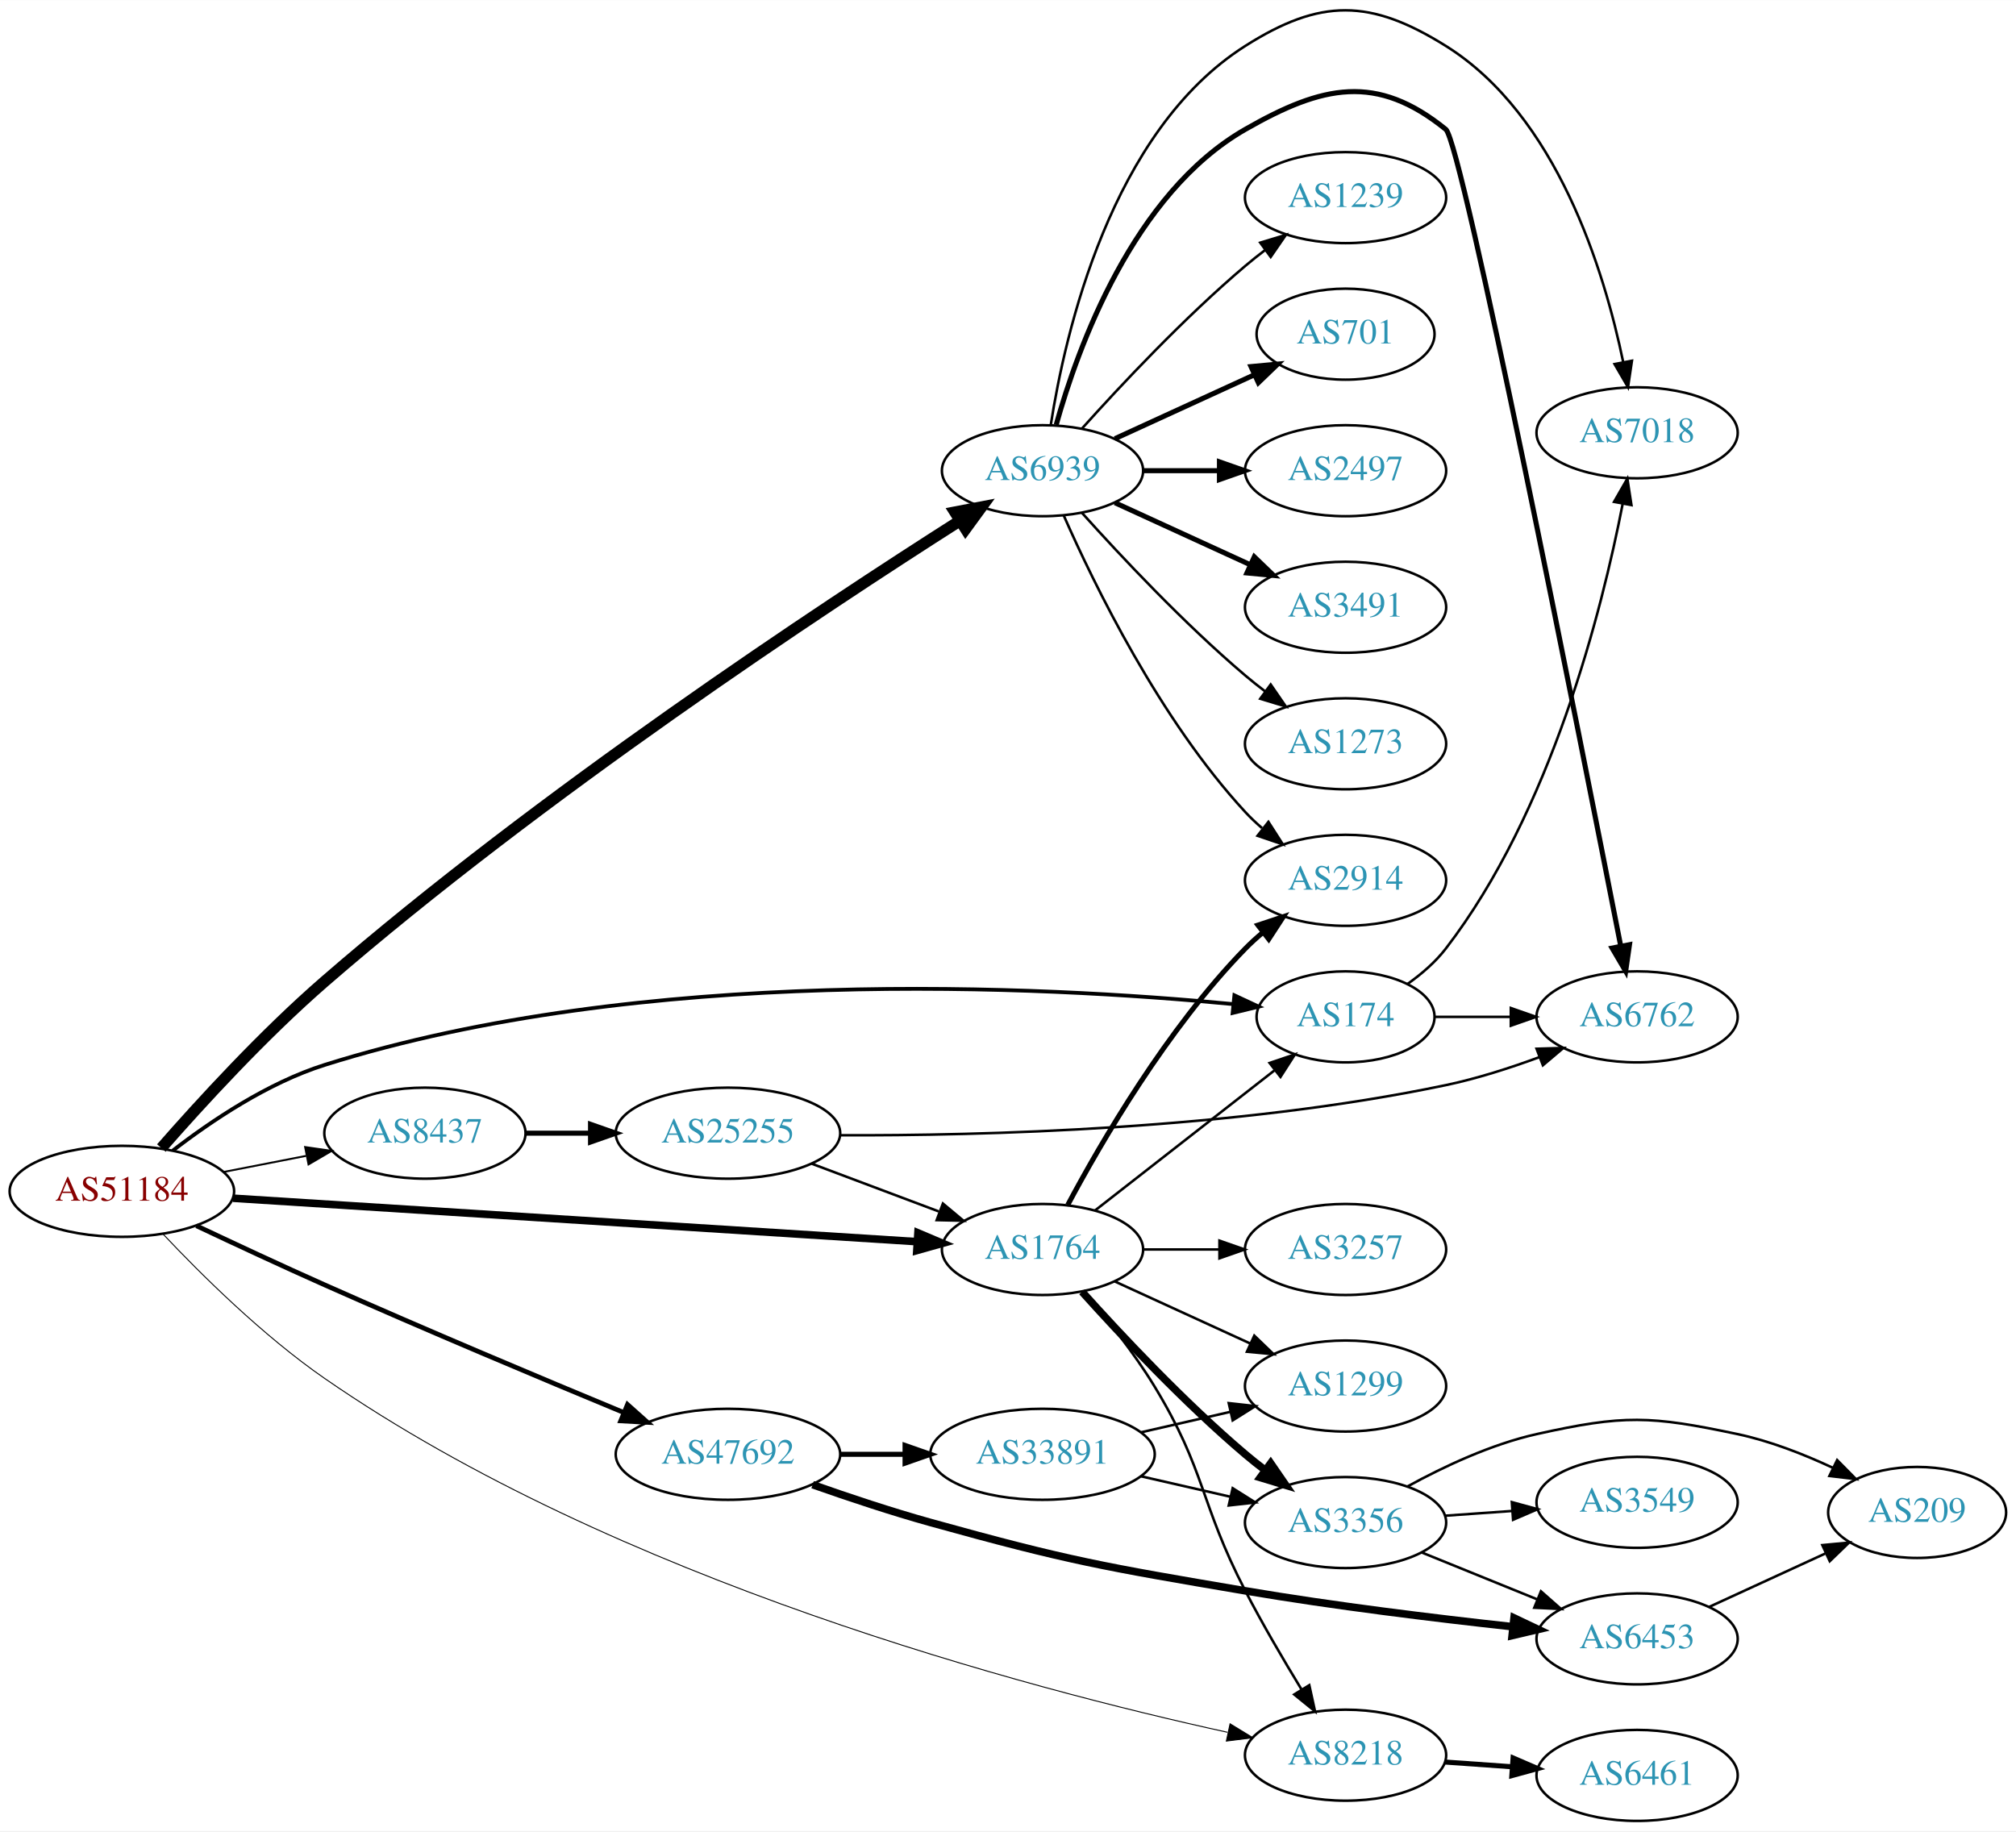
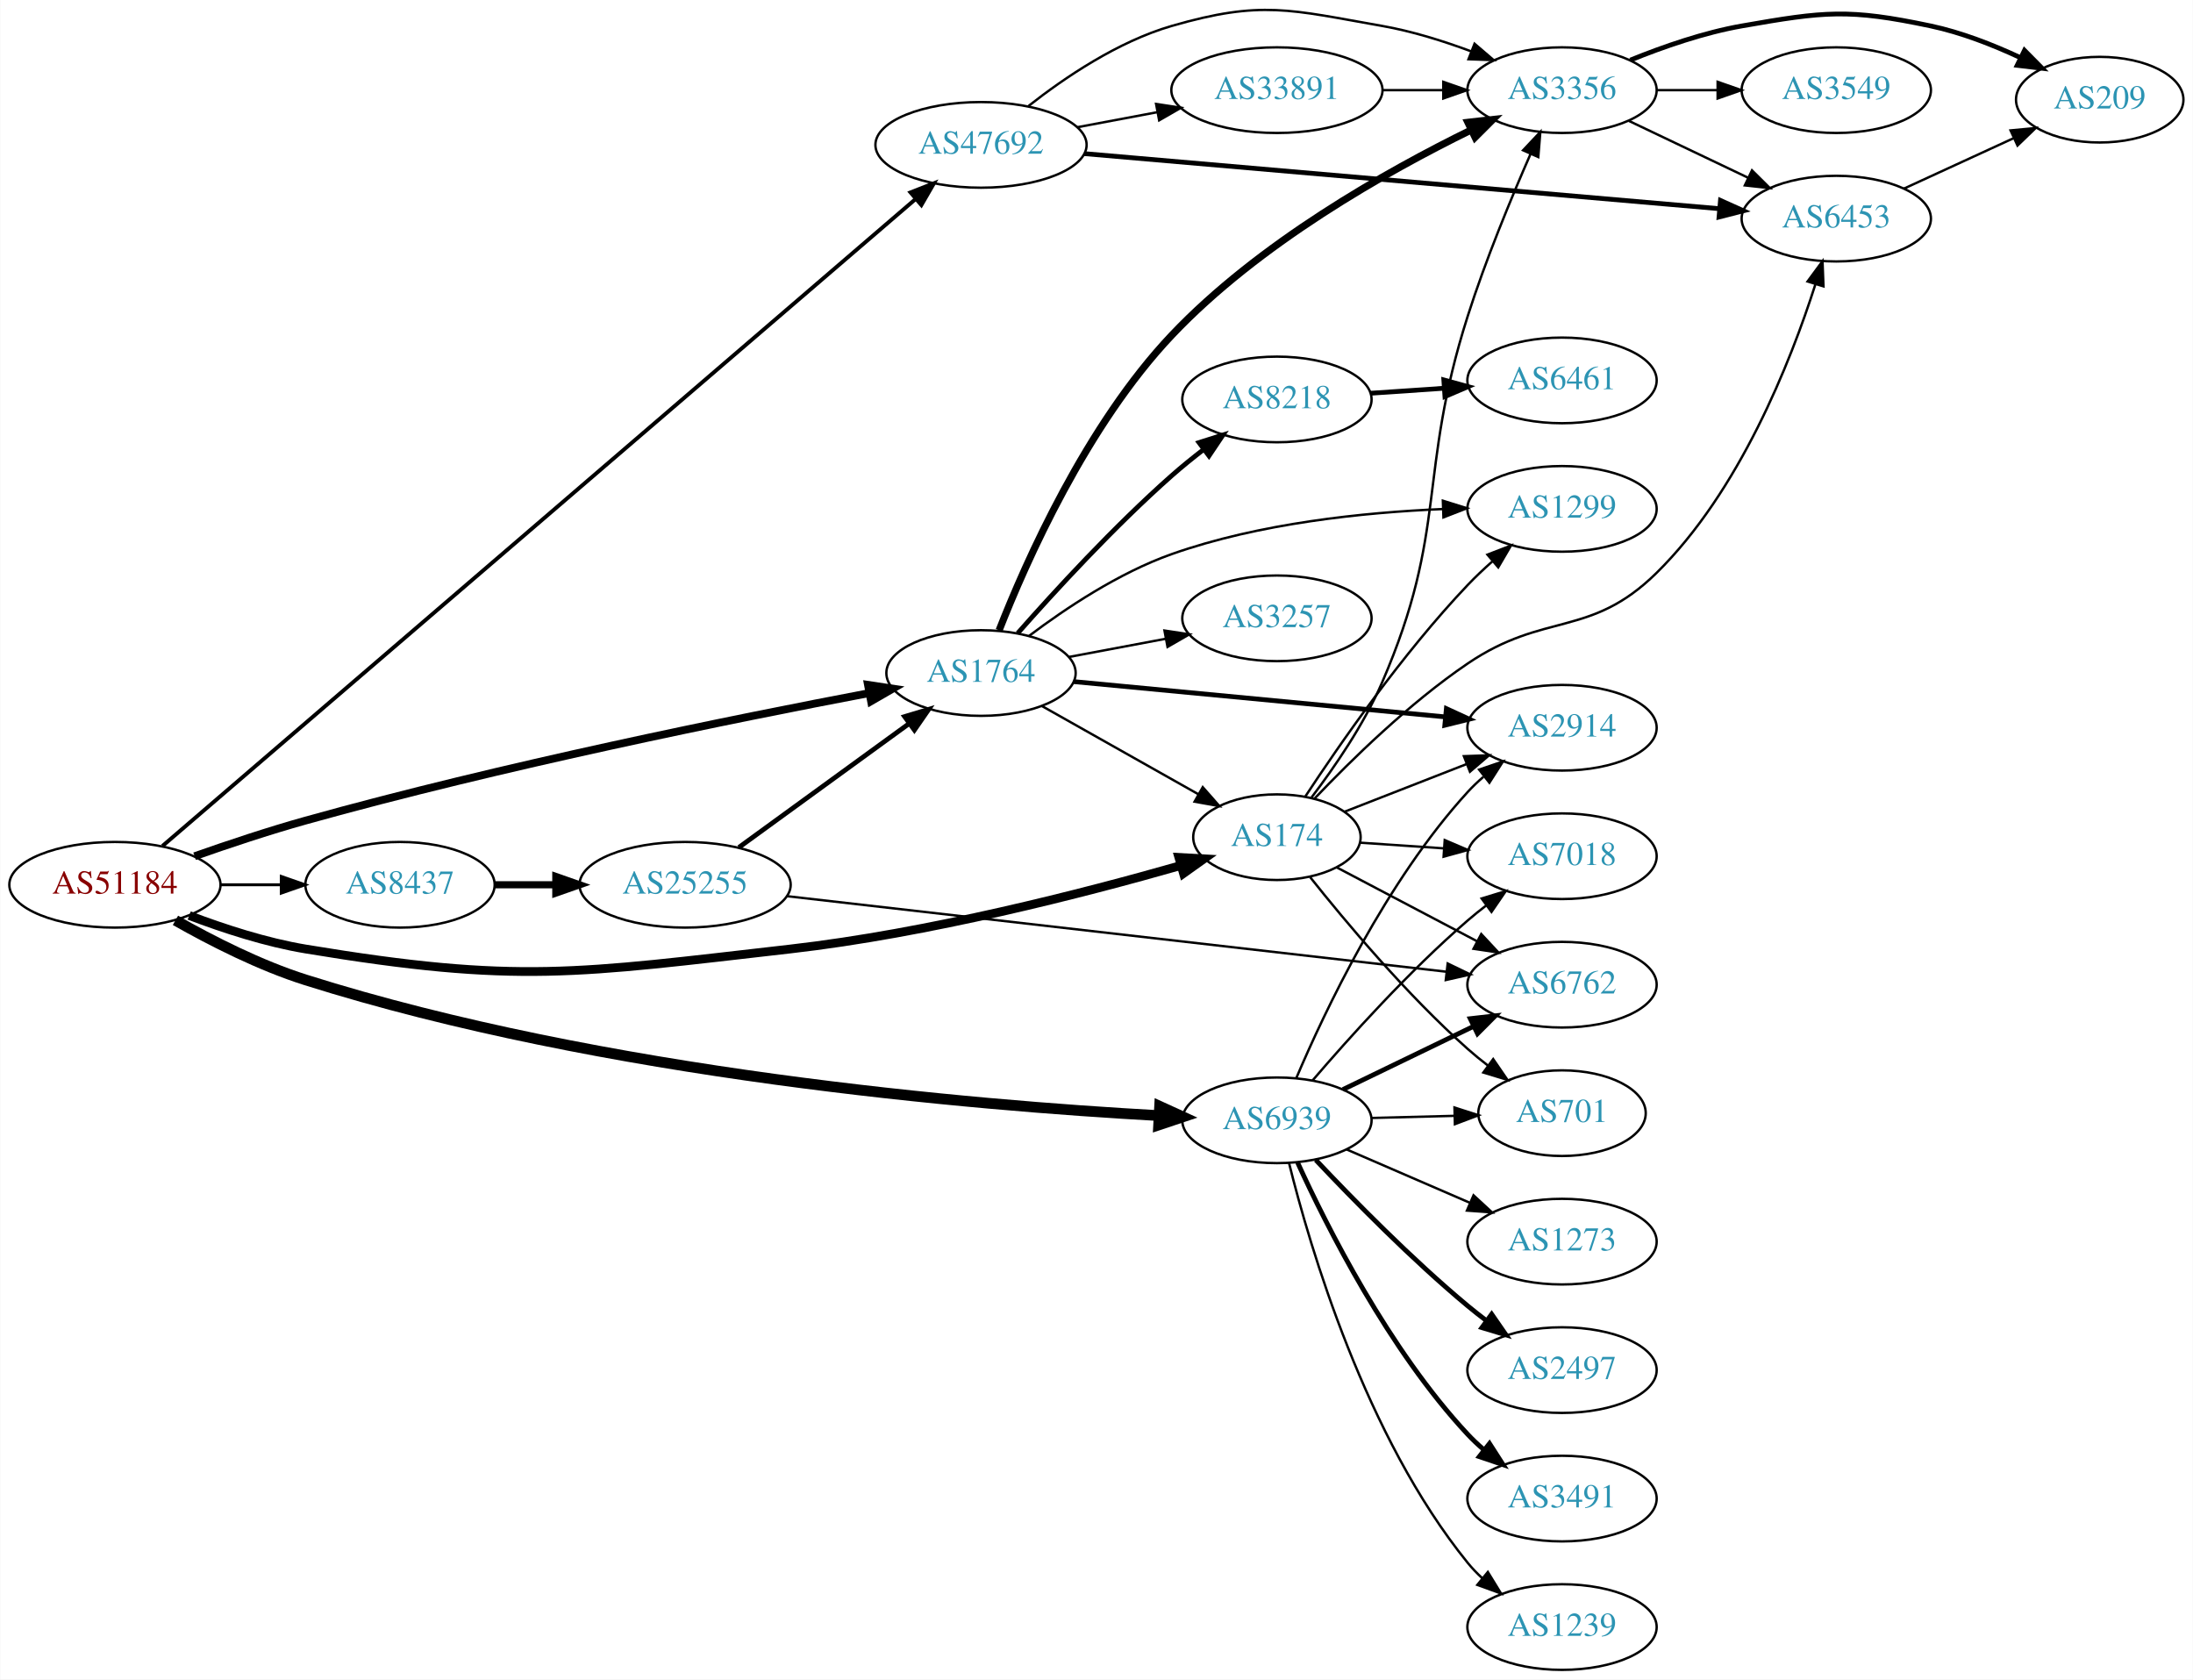
- <svg xmlns="http://www.w3.org/2000/svg" xmlns:xlink="http://www.w3.org/1999/xlink" width="797pt" height="724pt" viewBox="0.00 0.00 797.25 724.09">
-   <g id="graph0" class="graph" transform="scale(1 1) rotate(0) translate(4 720.092)">
-     <polygon fill="white" stroke="none" points="-4,4 -4,-720.092 793.249,-720.092 793.249,4 -4,4" />
+ <svg xmlns="http://www.w3.org/2000/svg" xmlns:xlink="http://www.w3.org/1999/xlink" width="922pt" height="706pt" viewBox="0.00 0.00 921.64 705.90">
+   <g id="graph0" class="graph" transform="scale(1 1) rotate(0) translate(4 701.896)">
+     <polygon fill="white" stroke="none" points="-4,4 -4,-701.896 917.641,-701.896 917.641,4 -4,4" />
    <g id="node1" class="node">
      <g id="a_node1">
        <a xlink:href="/asn/51184" xlink:title="AS51184 ~ Fonira Telekom GmbH [AT]">
-           <ellipse fill="#ffffff" stroke="black" cx="44.196" cy="-249" rx="44.393" ry="18" />
-           <text text-anchor="middle" x="44.196" y="-245.3" font-family="Times,serif" font-size="14.00" fill="#880000">AS51184</text>
+           <ellipse fill="#ffffff" stroke="black" cx="44.196" cy="-330" rx="44.393" ry="18" />
+           <text text-anchor="middle" x="44.196" y="-326.3" font-family="Times,serif" font-size="14.00" fill="#880000">AS51184</text>
        </a>
      </g>
    </g>
    <g id="node2" class="node">
      <g id="a_node2">
        <a xlink:href="/asn/174" xlink:title="AS174 ~ Cogent Communications [US]">
-           <ellipse fill="#ffffff" stroke="black" cx="528.116" cy="-318" rx="35.194" ry="18" />
-           <text text-anchor="middle" x="528.116" y="-314.3" font-family="Times,serif" font-size="14.00" fill="#2c94b3">AS174</text>
+           <ellipse fill="#ffffff" stroke="black" cx="532.666" cy="-350" rx="35.194" ry="18" />
+           <text text-anchor="middle" x="532.666" y="-346.3" font-family="Times,serif" font-size="14.00" fill="#2c94b3">AS174</text>
        </a>
      </g>
    </g>
    <g id="edge1" class="edge">
-       <path fill="none" stroke="black" stroke-width="1.5" d="M64.268,-265.054C79.483,-276.817 101.904,-291.917 124.392,-299 250.004,-338.566 408.515,-330.236 483.714,-323.041" />
-       <polygon fill="black" stroke="black" stroke-width="1.5" points="484.157,-326.515 493.76,-322.039 483.462,-319.549 484.157,-326.515" />
+       <path fill="none" stroke="black" stroke-width="3.682" d="M75.431,-317.08C89.949,-311.558 107.768,-305.756 124.392,-303 213.7,-288.195 238.132,-292.753 328.077,-303 386.056,-309.606 451.56,-326.468 492.237,-338.089" />
+       <polygon fill="black" stroke="black" stroke-width="3.682" points="491.445,-341.503 502.024,-340.921 493.391,-334.779 491.445,-341.503" />
    </g>
    <g id="node3" class="node">
      <g id="a_node3">
        <a xlink:href="/asn/1764" xlink:title="AS1764 ~ NEXTLAYER-AS [AT]">
-           <ellipse fill="#ffffff" stroke="black" cx="408.273" cy="-226" rx="39.794" ry="18" />
-           <text text-anchor="middle" x="408.273" y="-222.3" font-family="Times,serif" font-size="14.00" fill="#2c94b3">AS1764</text>
+           <ellipse fill="#ffffff" stroke="black" cx="408.273" cy="-419" rx="39.794" ry="18" />
+           <text text-anchor="middle" x="408.273" y="-415.3" font-family="Times,serif" font-size="14.00" fill="#2c94b3">AS1764</text>
        </a>
      </g>
    </g>
    <g id="edge2" class="edge">
-       <path fill="none" stroke="black" stroke-width="3" d="M88.153,-246.271C156,-241.961 287.549,-233.605 358.723,-229.084" />
-       <polygon fill="black" stroke="black" stroke-width="3" points="359.013,-232.573 368.771,-228.446 358.569,-225.587 359.013,-232.573" />
+       <path fill="none" stroke="black" stroke-width="3.273" d="M77.689,-342.002C91.909,-347.014 108.861,-352.666 124.392,-357 206.908,-380.029 304.903,-399.87 361.214,-410.563" />
+       <polygon fill="black" stroke="black" stroke-width="3.273" points="360.754,-414.039 371.23,-412.453 362.052,-407.16 360.754,-414.039" />
    </g>
    <g id="node4" class="node">
      <g id="a_node4">
        <a xlink:href="/asn/6939" xlink:title="AS6939 ~ Hurricane Electric LLC [US]">
-           <ellipse fill="#ffffff" stroke="black" cx="408.273" cy="-534" rx="39.794" ry="18" />
-           <text text-anchor="middle" x="408.273" y="-530.3" font-family="Times,serif" font-size="14.00" fill="#2c94b3">AS6939</text>
+           <ellipse fill="#ffffff" stroke="black" cx="532.666" cy="-231" rx="39.794" ry="18" />
+           <text text-anchor="middle" x="532.666" y="-227.3" font-family="Times,serif" font-size="14.00" fill="#2c94b3">AS6939</text>
        </a>
      </g>
    </g>
    <g id="edge3" class="edge">
-       <path fill="none" stroke="black" stroke-width="4.5" d="M59.812,-266.127C75.09,-283.578 100.168,-310.989 124.392,-332 209.721,-406.01 321.494,-479.779 375.428,-514.096" />
-       <polygon fill="black" stroke="black" stroke-width="4.5" points="373.637,-517.622 384.192,-519.648 377.852,-510.97 373.637,-517.622" />
+       <path fill="none" stroke="black" stroke-width="4.5" d="M69.639,-315.048C84.863,-306.406 105.15,-296.075 124.392,-290 249.653,-250.457 405.057,-237.281 482.701,-232.995" />
+       <polygon fill="black" stroke="black" stroke-width="4.5" points="483.35,-236.904 493.13,-232.447 482.937,-229.04 483.35,-236.904" />
    </g>
    <g id="node5" class="node">
      <g id="a_node5">
        <a xlink:href="/asn/47692" xlink:title="AS47692 ~ Nessus GmbH [AT]">
-           <ellipse fill="#ffffff" stroke="black" cx="283.881" cy="-145" rx="44.393" ry="18" />
-           <text text-anchor="middle" x="283.881" y="-141.3" font-family="Times,serif" font-size="14.00" fill="#2c94b3">AS47692</text>
+           <ellipse fill="#ffffff" stroke="black" cx="408.273" cy="-641" rx="44.393" ry="18" />
+           <text text-anchor="middle" x="408.273" y="-637.3" font-family="Times,serif" font-size="14.00" fill="#2c94b3">AS47692</text>
        </a>
      </g>
    </g>
    <g id="edge4" class="edge">
-       <path fill="none" stroke="black" stroke-width="1.875" d="M73.671,-235.385C88.696,-228.28 107.475,-219.524 124.392,-212 164.341,-194.231 210.415,-174.88 242.552,-161.564" />
-       <polygon fill="black" stroke="black" stroke-width="1.875" points="244.153,-164.69 252.056,-157.634 241.478,-158.221 244.153,-164.69" />
+       <path fill="none" stroke="black" stroke-width="1.636" d="M64.153,-346.283C124.278,-397.926 310.834,-558.165 380.592,-618.083" />
+       <polygon fill="black" stroke="black" stroke-width="1.636" points="378.638,-621.018 388.504,-624.878 383.199,-615.708 378.638,-621.018" />
    </g>
    <g id="node6" class="node">
      <g id="a_node6">
-         <a xlink:href="/asn/8218" xlink:title="AS8218 ~ legacy Neotelecoms [FR]">
-           <ellipse fill="#ffffff" stroke="black" cx="528.116" cy="-26" rx="39.794" ry="18" />
-           <text text-anchor="middle" x="528.116" y="-22.3" font-family="Times,serif" font-size="14.00" fill="#2c94b3">AS8218</text>
+         <a xlink:href="/asn/8437" xlink:title="AS8437 ~ Hutchison Drei Austria GmbH [AT]">
+           <ellipse fill="#ffffff" stroke="black" cx="164.039" cy="-330" rx="39.794" ry="18" />
+           <text text-anchor="middle" x="164.039" y="-326.3" font-family="Times,serif" font-size="14.00" fill="#2c94b3">AS8437</text>
        </a>
      </g>
    </g>
    <g id="edge5" class="edge">
-       <path fill="none" stroke="black" stroke-width="0.375" d="M60.379,-232.207C75.506,-216.141 99.943,-191.918 124.392,-175 239.677,-95.225 402.909,-52.25 481.433,-35.057" />
-       <polygon fill="black" stroke="black" stroke-width="0.375" points="482.444,-38.42 491.485,-32.897 480.973,-31.576 482.444,-38.42" />
+       <path fill="none" stroke="black" stroke-width="1.227" d="M88.407,-330C96.72,-330 105.482,-330 113.965,-330" />
+       <polygon fill="black" stroke="black" stroke-width="1.227" points="114.123,-333.5 124.123,-330 114.123,-326.5 114.123,-333.5" />
+     </g>
+     <g id="node8" class="node">
+       <g id="a_node8">
+         <a xlink:href="/asn/3356" xlink:title="AS3356 ~ Level 3 Parent, LLC [US]">
+           <ellipse fill="#ffffff" stroke="black" cx="652.508" cy="-664" rx="39.794" ry="18" />
+           <text text-anchor="middle" x="652.508" y="-660.3" font-family="Times,serif" font-size="14.00" fill="#2c94b3">AS3356</text>
+         </a>
+       </g>
+     </g>
+     <g id="edge30" class="edge">
+       <path fill="none" stroke="black" d="M547.192,-366.683C556.771,-379.272 569.226,-397.34 576.862,-415 604.757,-479.518 591.553,-502.018 612.862,-569 620.354,-592.552 631.083,-618.493 639.336,-637.308" />
+       <polygon fill="black" stroke="black" points="636.138,-638.729 643.396,-646.447 642.535,-635.887 636.138,-638.729" />
+     </g>
+     <g id="node9" class="node">
+       <g id="a_node9">
+         <a xlink:href="/asn/1299" xlink:title="AS1299 ~ Telia Carrier [EU]">
+           <ellipse fill="#ffffff" stroke="black" cx="652.508" cy="-488" rx="39.794" ry="18" />
+           <text text-anchor="middle" x="652.508" y="-484.3" font-family="Times,serif" font-size="14.00" fill="#2c94b3">AS1299</text>
+         </a>
+       </g>
+     </g>
+     <g id="edge28" class="edge">
+       <path fill="none" stroke="black" d="M544.604,-367.122C558.933,-388.921 585.47,-427.206 612.862,-456 616.055,-459.357 619.59,-462.7 623.186,-465.891" />
+       <polygon fill="black" stroke="black" points="621.163,-468.765 631.048,-472.577 625.698,-463.432 621.163,-468.765" />
+     </g>
+     <g id="node11" class="node">
+       <g id="a_node11">
+         <a xlink:href="/asn/2914" xlink:title="AS2914 ~ NTT America, Inc. [US]">
+           <ellipse fill="#ffffff" stroke="black" cx="652.508" cy="-396" rx="39.794" ry="18" />
+           <text text-anchor="middle" x="652.508" y="-392.3" font-family="Times,serif" font-size="14.00" fill="#2c94b3">AS2914</text>
+         </a>
+       </g>
+     </g>
+     <g id="edge33" class="edge">
+       <path fill="none" stroke="black" d="M560.997,-360.669C576.229,-366.615 595.461,-374.122 612.275,-380.685" />
+       <polygon fill="black" stroke="black" points="611.259,-384.046 621.848,-384.422 613.805,-377.525 611.259,-384.046" />
+     </g>
+     <g id="node13" class="node">
+       <g id="a_node13">
+         <a xlink:href="/asn/6453" xlink:title="AS6453 ~ TATA COMMUNICATIONS (AMERICA) INC [US]">
+           <ellipse fill="#ffffff" stroke="black" cx="767.801" cy="-610" rx="39.794" ry="18" />
+           <text text-anchor="middle" x="767.801" y="-606.3" font-family="Times,serif" font-size="14.00" fill="#2c94b3">AS6453</text>
+         </a>
+       </g>
+     </g>
+     <g id="edge27" class="edge">
+       <path fill="none" stroke="black" d="M548.56,-366.313C563.662,-382.196 588.253,-406.315 612.862,-423 645.207,-444.93 664.28,-433.61 692.155,-461 727.164,-495.4 748.553,-549.638 759,-582.316" />
+       <polygon fill="black" stroke="black" points="755.728,-583.585 762.011,-592.116 762.42,-581.529 755.728,-583.585" />
+     </g>
+     <g id="node16" class="node">
+       <g id="a_node16">
+         <a xlink:href="/asn/6762" xlink:title="AS6762 ~ TELECOM ITALIA SPARKLE S.p.A. [IT]">
+           <ellipse fill="#ffffff" stroke="black" cx="652.508" cy="-288" rx="39.794" ry="18" />
+           <text text-anchor="middle" x="652.508" y="-284.3" font-family="Times,serif" font-size="14.00" fill="#2c94b3">AS6762</text>
+         </a>
+       </g>
+     </g>
+     <g id="edge29" class="edge">
+       <path fill="none" stroke="black" d="M557.797,-337.304C574.81,-328.353 597.852,-316.23 616.83,-306.245" />
+       <polygon fill="black" stroke="black" points="618.555,-309.292 625.776,-301.539 615.296,-303.097 618.555,-309.292" />
+     </g>
+     <g id="node18" class="node">
+       <g id="a_node18">
+         <a xlink:href="/asn/7018" xlink:title="AS7018 ~ AT&amp;T Services, Inc. [US]">
+           <ellipse fill="#ffffff" stroke="black" cx="652.508" cy="-342" rx="39.794" ry="18" />
+           <text text-anchor="middle" x="652.508" y="-338.3" font-family="Times,serif" font-size="14.00" fill="#2c94b3">AS7018</text>
+         </a>
+       </g>
+     </g>
+     <g id="edge32" class="edge">
+       <path fill="none" stroke="black" d="M567.75,-347.686C578.686,-346.944 591.019,-346.106 602.791,-345.307" />
+       <polygon fill="black" stroke="black" points="603.202,-348.787 612.942,-344.618 602.728,-341.804 603.202,-348.787" />
+     </g>
+     <g id="node19" class="node">
+       <g id="a_node19">
+         <a xlink:href="/asn/701" xlink:title="AS701 ~ UUNET [US]">
+           <ellipse fill="#ffffff" stroke="black" cx="652.508" cy="-234" rx="35.194" ry="18" />
+           <text text-anchor="middle" x="652.508" y="-230.3" font-family="Times,serif" font-size="14.00" fill="#2c94b3">AS701</text>
+         </a>
+       </g>
+     </g>
+     <g id="edge31" class="edge">
+       <path fill="none" stroke="black" d="M546.634,-333.193C561.52,-314.462 587.202,-283.812 612.862,-261 615.511,-258.645 618.37,-256.313 621.292,-254.066" />
+       <polygon fill="black" stroke="black" points="623.573,-256.733 629.572,-248.001 619.437,-251.086 623.573,-256.733" />
+     </g>
+     <g id="edge10" class="edge">
+       <path fill="none" stroke="black" d="M433.747,-405.203C452.707,-394.514 479.129,-379.618 499.748,-367.994" />
+       <polygon fill="black" stroke="black" points="501.486,-371.032 508.478,-363.072 498.048,-364.934 501.486,-371.032" />
    </g>
    <g id="node7" class="node">
      <g id="a_node7">
-         <a xlink:href="/asn/8437" xlink:title="AS8437 ~ Hutchison Drei Austria GmbH [AT]">
-           <ellipse fill="#ffffff" stroke="black" cx="164.039" cy="-272" rx="39.794" ry="18" />
-           <text text-anchor="middle" x="164.039" y="-268.3" font-family="Times,serif" font-size="14.00" fill="#2c94b3">AS8437</text>
+         <a xlink:href="/asn/3257" xlink:title="AS3257 ~ GTT [DE]">
+           <ellipse fill="#ffffff" stroke="black" cx="532.666" cy="-442" rx="39.794" ry="18" />
+           <text text-anchor="middle" x="532.666" y="-438.3" font-family="Times,serif" font-size="14.00" fill="#2c94b3">AS3257</text>
        </a>
      </g>
    </g>
    <g id="edge6" class="edge">
-       <path fill="none" stroke="black" stroke-width="0.75" d="M84.436,-256.659C94.888,-258.699 106.274,-260.921 117.052,-263.025" />
-       <polygon fill="black" stroke="black" stroke-width="0.75" points="116.664,-266.515 127.149,-264.995 118.005,-259.644 116.664,-266.515" />
+       <path fill="none" stroke="black" d="M445.333,-425.776C458.032,-428.163 472.479,-430.878 485.873,-433.395" />
+       <polygon fill="black" stroke="black" points="485.389,-436.865 495.864,-435.272 486.682,-429.985 485.389,-436.865" />
+     </g>
+     <g id="edge7" class="edge">
+       <path fill="none" stroke="black" stroke-width="3" d="M415.885,-436.958C427.196,-465.808 452.567,-523.078 488.469,-561 524.919,-599.499 578.656,-629.78 614.349,-647.278" />
+       <polygon fill="black" stroke="black" stroke-width="3" points="612.931,-650.48 623.46,-651.66 615.965,-644.172 612.931,-650.48" />
+     </g>
+     <g id="edge8" class="edge">
+       <path fill="none" stroke="black" d="M428.491,-434.619C443.784,-446.149 466.238,-461.147 488.469,-469 525.201,-481.976 569.196,-486.512 602.221,-487.921" />
+       <polygon fill="black" stroke="black" points="602.421,-491.43 612.535,-488.275 602.661,-484.434 602.421,-491.43" />
+     </g>
+     <g id="node10" class="node">
+       <g id="a_node10">
+         <a xlink:href="/asn/8218" xlink:title="AS8218 ~ legacy Neotelecoms [FR]">
+           <ellipse fill="#ffffff" stroke="black" cx="532.666" cy="-534" rx="39.794" ry="18" />
+           <text text-anchor="middle" x="532.666" y="-530.3" font-family="Times,serif" font-size="14.00" fill="#2c94b3">AS8218</text>
+         </a>
+       </g>
+     </g>
+     <g id="edge9" class="edge">
+       <path fill="none" stroke="black" stroke-width="2" d="M423.681,-435.717C438.992,-453.081 464.281,-480.647 488.469,-502 492.667,-505.706 497.271,-509.433 501.858,-512.967" />
+       <polygon fill="black" stroke="black" stroke-width="2" points="499.907,-515.878 510.008,-519.074 504.104,-510.276 499.907,-515.878" />
+     </g>
+     <g id="edge11" class="edge">
+       <path fill="none" stroke="black" stroke-width="2" d="M447.123,-415.406C489.307,-411.401 557.611,-404.915 603.516,-400.557" />
+       <polygon fill="black" stroke="black" stroke-width="2" points="603.901,-404.036 613.526,-399.606 603.24,-397.067 603.901,-404.036" />
+     </g>
+     <g id="edge23" class="edge">
+       <path fill="none" stroke="black" d="M540.794,-248.709C552.65,-276.615 578.553,-331.5 612.862,-369 614.882,-371.208 617.113,-373.336 619.454,-375.362" />
+       <polygon fill="black" stroke="black" points="617.661,-378.404 627.689,-381.824 621.982,-372.897 617.661,-378.404" />
+     </g>
+     <g id="edge16" class="edge">
+       <path fill="none" stroke="black" stroke-width="2" d="M560.406,-243.934C576.563,-251.75 597.379,-261.818 615.033,-270.357" />
+       <polygon fill="black" stroke="black" stroke-width="2" points="613.939,-273.716 624.466,-274.92 616.987,-267.415 613.939,-273.716" />
    </g>
    <g id="node17" class="node">
      <g id="a_node17">
-         <a xlink:href="/asn/7018" xlink:title="AS7018 ~ AT&amp;T Services, Inc. [US]">
-           <ellipse fill="#ffffff" stroke="black" cx="643.409" cy="-549" rx="39.794" ry="18" />
-           <text text-anchor="middle" x="643.409" y="-545.3" font-family="Times,serif" font-size="14.00" fill="#2c94b3">AS7018</text>
-         </a>
-       </g>
-     </g>
-     <g id="edge27" class="edge">
-       <path fill="none" stroke="black" d="M552.735,-331.092C558.233,-334.999 563.669,-339.681 567.762,-345 609.444,-399.165 629.52,-478.874 637.692,-520.817" />
-       <polygon fill="black" stroke="black" points="634.292,-521.679 639.562,-530.87 641.174,-520.399 634.292,-521.679" />
+         <a xlink:href="/asn/2497" xlink:title="AS2497 ~ Internet Initiative Japan Inc. [JP]">
+           <ellipse fill="#ffffff" stroke="black" cx="652.508" cy="-126" rx="39.794" ry="18" />
+           <text text-anchor="middle" x="652.508" y="-122.3" font-family="Times,serif" font-size="14.00" fill="#2c94b3">AS2497</text>
+         </a>
+       </g>
+     </g>
+     <g id="edge17" class="edge">
+       <path fill="none" stroke="black" stroke-width="2" d="M548.999,-214.342C564.434,-197.958 589.271,-172.621 612.862,-153 615.379,-150.906 618.053,-148.808 620.773,-146.757" />
+       <polygon fill="black" stroke="black" stroke-width="2" points="622.934,-149.513 628.963,-140.801 618.817,-143.852 622.934,-149.513" />
+     </g>
+     <g id="edge18" class="edge">
+       <path fill="none" stroke="black" d="M547.637,-247.749C562.79,-265.431 588.135,-293.647 612.862,-315 615.339,-317.14 617.986,-319.27 620.689,-321.342" />
+       <polygon fill="black" stroke="black" points="618.719,-324.237 628.852,-327.33 622.86,-318.593 618.719,-324.237" />
+     </g>
+     <g id="edge19" class="edge">
+       <path fill="none" stroke="black" d="M572.578,-231.991C583.665,-232.273 595.824,-232.582 607.207,-232.872" />
+       <polygon fill="black" stroke="black" points="607.303,-236.376 617.389,-233.131 607.481,-229.378 607.303,-236.376" />
    </g>
    <g id="node20" class="node">
      <g id="a_node20">
-         <a xlink:href="/asn/6762" xlink:title="AS6762 ~ TELECOM ITALIA SPARKLE S.p.A. [IT]">
-           <ellipse fill="#ffffff" stroke="black" cx="643.409" cy="-318" rx="39.794" ry="18" />
-           <text text-anchor="middle" x="643.409" y="-314.3" font-family="Times,serif" font-size="14.00" fill="#2c94b3">AS6762</text>
-         </a>
-       </g>
-     </g>
-     <g id="edge28" class="edge">
-       <path fill="none" stroke="black" d="M563.415,-318C572.792,-318 583.143,-318 593.177,-318" />
-       <polygon fill="black" stroke="black" points="593.466,-321.5 603.466,-318 593.466,-314.5 593.466,-321.5" />
-     </g>
-     <g id="edge12" class="edge">
-       <path fill="none" stroke="black" d="M428.998,-241.399C448.433,-256.572 478.281,-279.875 499.954,-296.794" />
-       <polygon fill="black" stroke="black" points="498.073,-299.766 508.109,-303.161 502.38,-294.249 498.073,-299.766" />
-     </g>
-     <g id="edge11" class="edge">
-       <path fill="none" stroke="black" d="M424.471,-209.323C433.347,-199.051 444.359,-185.334 452.469,-172 472.942,-138.342 470.371,-125.992 488.469,-91 495.227,-77.934 503.473,-63.854 510.609,-52.15" />
-       <polygon fill="black" stroke="black" points="513.774,-53.687 516.045,-43.338 507.816,-50.011 513.774,-53.687" />
-     </g>
-     <g id="node8" class="node">
-       <g id="a_node8">
-         <a xlink:href="/asn/2914" xlink:title="AS2914 ~ NTT America, Inc. [US]">
-           <ellipse fill="#ffffff" stroke="black" cx="528.116" cy="-372" rx="39.794" ry="18" />
-           <text text-anchor="middle" x="528.116" y="-368.3" font-family="Times,serif" font-size="14.00" fill="#2c94b3">AS2914</text>
-         </a>
-       </g>
-     </g>
-     <g id="edge7" class="edge">
-       <path fill="none" stroke="black" stroke-width="2" d="M418.249,-243.613C431.364,-268.22 457.589,-313.413 488.469,-345 490.561,-347.14 492.844,-349.219 495.22,-351.212" />
-       <polygon fill="black" stroke="black" stroke-width="2" points="493.463,-354.277 503.519,-357.613 497.739,-348.734 493.463,-354.277" />
-     </g>
-     <g id="node9" class="node">
-       <g id="a_node9">
-         <a xlink:href="/asn/3356" xlink:title="AS3356 ~ Level 3 Parent, LLC [US]">
-           <ellipse fill="#ffffff" stroke="black" cx="528.116" cy="-118" rx="39.794" ry="18" />
-           <text text-anchor="middle" x="528.116" y="-114.3" font-family="Times,serif" font-size="14.00" fill="#2c94b3">AS3356</text>
-         </a>
-       </g>
-     </g>
-     <g id="edge8" class="edge">
-       <path fill="none" stroke="black" stroke-width="3" d="M423.919,-209.275C439.22,-192.235 464.317,-165.477 488.469,-145 490.967,-142.883 493.627,-140.768 496.338,-138.707" />
-       <polygon fill="black" stroke="black" stroke-width="3" points="498.505,-141.459 504.515,-132.734 494.375,-135.806 498.505,-141.459" />
-     </g>
-     <g id="node10" class="node">
-       <g id="a_node10">
-         <a xlink:href="/asn/3257" xlink:title="AS3257 ~ GTT [DE]">
-           <ellipse fill="#ffffff" stroke="black" cx="528.116" cy="-226" rx="39.794" ry="18" />
-           <text text-anchor="middle" x="528.116" y="-222.3" font-family="Times,serif" font-size="14.00" fill="#2c94b3">AS3257</text>
-         </a>
-       </g>
-     </g>
-     <g id="edge9" class="edge">
-       <path fill="none" stroke="black" d="M448.186,-226C457.739,-226 468.089,-226 478.052,-226" />
-       <polygon fill="black" stroke="black" points="478.244,-229.5 488.244,-226 478.244,-222.5 478.244,-229.5" />
-     </g>
-     <g id="node11" class="node">
-       <g id="a_node11">
-         <a xlink:href="/asn/1299" xlink:title="AS1299 ~ Telia Carrier [EU]">
-           <ellipse fill="#ffffff" stroke="black" cx="528.116" cy="-172" rx="39.794" ry="18" />
-           <text text-anchor="middle" x="528.116" y="-168.3" font-family="Times,serif" font-size="14.00" fill="#2c94b3">AS1299</text>
-         </a>
-       </g>
-     </g>
-     <g id="edge10" class="edge">
-       <path fill="none" stroke="black" d="M436.902,-213.339C452.859,-206.027 473.13,-196.739 490.412,-188.819" />
-       <polygon fill="black" stroke="black" points="492.027,-191.929 499.66,-184.581 489.111,-185.565 492.027,-191.929" />
-     </g>
-     <g id="edge24" class="edge">
-       <path fill="none" stroke="black" d="M416.689,-516.239C428.757,-488.817 454.729,-435.527 488.469,-399 490.5,-396.802 492.739,-394.681 495.085,-392.66" />
-       <polygon fill="black" stroke="black" points="497.612,-395.126 503.329,-386.206 493.297,-389.614 497.612,-395.126" />
-     </g>
-     <g id="node16" class="node">
-       <g id="a_node16">
-         <a xlink:href="/asn/1239" xlink:title="AS1239 ~ Sprint [US]">
-           <ellipse fill="#ffffff" stroke="black" cx="528.116" cy="-642" rx="39.794" ry="18" />
-           <text text-anchor="middle" x="528.116" y="-638.3" font-family="Times,serif" font-size="14.00" fill="#2c94b3">AS1239</text>
-         </a>
-       </g>
-     </g>
-     <g id="edge17" class="edge">
-       <path fill="none" stroke="black" d="M423.919,-550.725C439.22,-567.765 464.317,-594.523 488.469,-615 490.967,-617.117 493.627,-619.232 496.338,-621.293" />
-       <polygon fill="black" stroke="black" points="494.375,-624.194 504.515,-627.266 498.505,-618.541 494.375,-624.194" />
-     </g>
-     <g id="edge18" class="edge">
-       <path fill="none" stroke="black" d="M411.532,-552.057C417.12,-588.067 435.232,-668.24 488.469,-702 518.231,-720.873 537.875,-720.673 567.762,-702 611.678,-674.562 630.447,-613.016 637.919,-576.901" />
-       <polygon fill="black" stroke="black" points="641.371,-577.487 639.815,-567.007 634.496,-576.169 641.371,-577.487" />
-     </g>
-     <g id="node18" class="node">
-       <g id="a_node18">
-         <a xlink:href="/asn/701" xlink:title="AS701 ~ UUNET [US]">
-           <ellipse fill="#ffffff" stroke="black" cx="528.116" cy="-588" rx="35.194" ry="18" />
-           <text text-anchor="middle" x="528.116" y="-584.3" font-family="Times,serif" font-size="14.00" fill="#2c94b3">AS701</text>
-         </a>
-       </g>
-     </g>
-     <g id="edge19" class="edge">
-       <path fill="none" stroke="black" stroke-width="2" d="M436.902,-546.661C453.318,-554.183 474.3,-563.798 491.897,-571.861" />
-       <polygon fill="black" stroke="black" stroke-width="2" points="490.725,-575.174 501.274,-576.158 493.641,-568.811 490.725,-575.174" />
-     </g>
-     <g id="node19" class="node">
-       <g id="a_node19">
-         <a xlink:href="/asn/2497" xlink:title="AS2497 ~ Internet Initiative Japan Inc. [JP]">
-           <ellipse fill="#ffffff" stroke="black" cx="528.116" cy="-534" rx="39.794" ry="18" />
-           <text text-anchor="middle" x="528.116" y="-530.3" font-family="Times,serif" font-size="14.00" fill="#2c94b3">AS2497</text>
+         <a xlink:href="/asn/3491" xlink:title="AS3491 ~ PCCW Global, Inc. [US]">
+           <ellipse fill="#ffffff" stroke="black" cx="652.508" cy="-72" rx="39.794" ry="18" />
+           <text text-anchor="middle" x="652.508" y="-68.3" font-family="Times,serif" font-size="14.00" fill="#2c94b3">AS3491</text>
        </a>
      </g>
    </g>
    <g id="edge20" class="edge">
-       <path fill="none" stroke="black" stroke-width="2" d="M448.186,-534C457.739,-534 468.089,-534 478.052,-534" />
-       <polygon fill="black" stroke="black" stroke-width="2" points="478.244,-537.5 488.244,-534 478.244,-530.5 478.244,-537.5" />
-     </g>
-     <g id="edge21" class="edge">
-       <path fill="none" stroke="black" stroke-width="2" d="M413.685,-552.141C422.209,-582.706 444.14,-643.611 488.469,-669 519.05,-686.515 540.374,-691.177 567.762,-669 574.155,-663.824 620.824,-428.199 636.947,-345.963" />
-       <polygon fill="black" stroke="black" stroke-width="2" points="640.398,-346.552 638.886,-336.065 633.529,-345.206 640.398,-346.552" />
+       <path fill="none" stroke="black" stroke-width="2" d="M541.375,-213.203C553.652,-186.279 579.683,-134.566 612.862,-99 614.903,-96.812 617.149,-94.698 619.501,-92.682" />
+       <polygon fill="black" stroke="black" stroke-width="2" points="622.027,-95.15 627.755,-86.237 617.719,-89.633 622.027,-95.15" />
    </g>
    <g id="node21" class="node">
      <g id="a_node21">
-         <a xlink:href="/asn/3491" xlink:title="AS3491 ~ PCCW Global, Inc. [US]">
-           <ellipse fill="#ffffff" stroke="black" cx="528.116" cy="-480" rx="39.794" ry="18" />
-           <text text-anchor="middle" x="528.116" y="-476.3" font-family="Times,serif" font-size="14.00" fill="#2c94b3">AS3491</text>
-         </a>
-       </g>
-     </g>
-     <g id="edge22" class="edge">
-       <path fill="none" stroke="black" stroke-width="2" d="M436.902,-521.339C452.859,-514.027 473.13,-504.739 490.412,-496.819" />
-       <polygon fill="black" stroke="black" stroke-width="2" points="492.027,-499.929 499.66,-492.581 489.111,-493.565 492.027,-499.929" />
+         <a xlink:href="/asn/1239" xlink:title="AS1239 ~ Sprint [US]">
+           <ellipse fill="#ffffff" stroke="black" cx="652.508" cy="-18" rx="39.794" ry="18" />
+           <text text-anchor="middle" x="652.508" y="-14.3" font-family="Times,serif" font-size="14.00" fill="#2c94b3">AS1239</text>
+         </a>
+       </g>
+     </g>
+     <g id="edge21" class="edge">
+       <path fill="none" stroke="black" d="M537.733,-213.131C546.478,-177.834 569.845,-98.004 612.862,-45 614.699,-42.736 616.773,-40.579 618.983,-38.544" />
+       <polygon fill="black" stroke="black" points="621.334,-41.143 626.871,-32.111 616.91,-35.718 621.334,-41.143" />
    </g>
    <g id="node22" class="node">
      <g id="a_node22">
        <a xlink:href="/asn/1273" xlink:title="AS1273 ~ Vodafone Group PLC [EU]">
-           <ellipse fill="#ffffff" stroke="black" cx="528.116" cy="-426" rx="39.794" ry="18" />
-           <text text-anchor="middle" x="528.116" y="-422.3" font-family="Times,serif" font-size="14.00" fill="#2c94b3">AS1273</text>
-         </a>
-       </g>
-     </g>
-     <g id="edge23" class="edge">
-       <path fill="none" stroke="black" d="M423.919,-517.275C439.22,-500.235 464.317,-473.477 488.469,-453 490.967,-450.883 493.627,-448.768 496.338,-446.707" />
-       <polygon fill="black" stroke="black" points="498.505,-449.459 504.515,-440.734 494.375,-443.806 498.505,-449.459" />
-     </g>
-     <g id="node13" class="node">
-       <g id="a_node13">
-         <a xlink:href="/asn/6453" xlink:title="AS6453 ~ TATA COMMUNICATIONS (AMERICA) INC [US]">
-           <ellipse fill="#ffffff" stroke="black" cx="643.409" cy="-72" rx="39.794" ry="18" />
-           <text text-anchor="middle" x="643.409" y="-68.3" font-family="Times,serif" font-size="14.00" fill="#2c94b3">AS6453</text>
-         </a>
-       </g>
+           <ellipse fill="#ffffff" stroke="black" cx="652.508" cy="-180" rx="39.794" ry="18" />
+           <text text-anchor="middle" x="652.508" y="-176.3" font-family="Times,serif" font-size="14.00" fill="#2c94b3">AS1273</text>
+         </a>
+       </g>
+     </g>
+     <g id="edge22" class="edge">
+       <path fill="none" stroke="black" d="M561.892,-218.784C577.374,-212.084 596.779,-203.686 613.569,-196.419" />
+       <polygon fill="black" stroke="black" points="615.316,-199.477 623.104,-192.293 612.536,-193.053 615.316,-199.477" />
    </g>
    <g id="edge25" class="edge">
-       <path fill="none" stroke="black" stroke-width="3" d="M317.37,-132.983C331.59,-127.968 348.542,-122.319 364.077,-118 418.583,-102.847 432.696,-100.475 488.469,-91 523.617,-85.029 563.581,-80.153 593.981,-76.835" />
-       <polygon fill="black" stroke="black" stroke-width="3" points="594.741,-80.274 604.311,-75.728 593.995,-73.314 594.741,-80.274" />
+       <path fill="none" stroke="black" d="M428.255,-657.354C443.421,-669.278 465.821,-684.449 488.469,-691 526.208,-701.916 538.166,-697.783 576.862,-691 589.375,-688.806 602.556,-684.691 614.301,-680.323" />
+       <polygon fill="black" stroke="black" points="615.735,-683.521 623.783,-676.631 613.195,-676.998 615.735,-683.521" />
+     </g>
+     <g id="edge24" class="edge">
+       <path fill="none" stroke="black" stroke-width="2" d="M451.69,-637.322C518.548,-631.525 648.049,-620.297 718.428,-614.194" />
+       <polygon fill="black" stroke="black" stroke-width="2" points="719.122,-617.647 728.783,-613.296 718.518,-610.673 719.122,-617.647" />
    </g>
    <g id="node23" class="node">
      <g id="a_node23">
        <a xlink:href="/asn/33891" xlink:title="AS33891 ~ CORE-BACKBONE GMBH GLOBAL NETWORK [DE]">
-           <ellipse fill="#ffffff" stroke="black" cx="408.273" cy="-145" rx="44.393" ry="18" />
-           <text text-anchor="middle" x="408.273" y="-141.3" font-family="Times,serif" font-size="14.00" fill="#2c94b3">AS33891</text>
+           <ellipse fill="#ffffff" stroke="black" cx="532.666" cy="-664" rx="44.393" ry="18" />
+           <text text-anchor="middle" x="532.666" y="-660.3" font-family="Times,serif" font-size="14.00" fill="#2c94b3">AS33891</text>
        </a>
      </g>
    </g>
    <g id="edge26" class="edge">
-       <path fill="none" stroke="black" stroke-width="2" d="M328.377,-145C336.583,-145 345.254,-145 353.727,-145" />
-       <polygon fill="black" stroke="black" stroke-width="2" points="353.918,-148.5 363.918,-145 353.918,-141.5 353.918,-148.5" />
+       <path fill="none" stroke="black" d="M448.673,-648.404C459.373,-650.415 471.097,-652.618 482.274,-654.718" />
+       <polygon fill="black" stroke="black" points="481.866,-658.203 492.34,-656.61 483.158,-651.323 481.866,-658.203" />
+     </g>
+     <g id="node24" class="node">
+       <g id="a_node24">
+         <a xlink:href="/asn/25255" xlink:title="AS25255 ~ ==&gt; TELE2 AUSTRIA &lt;== [AT]">
+           <ellipse fill="#ffffff" stroke="black" cx="283.881" cy="-330" rx="44.393" ry="18" />
+           <text text-anchor="middle" x="283.881" y="-326.3" font-family="Times,serif" font-size="14.00" fill="#2c94b3">AS25255</text>
+         </a>
+       </g>
+     </g>
+     <g id="edge34" class="edge">
+       <path fill="none" stroke="black" stroke-width="3" d="M203.951,-330C212.054,-330 220.729,-330 229.255,-330" />
+       <polygon fill="black" stroke="black" stroke-width="3" points="229.533,-333.5 239.533,-330 229.533,-326.5 229.533,-333.5" />
+     </g>
+     <g id="node12" class="node">
+       <g id="a_node12">
+         <a xlink:href="/asn/3549" xlink:title="AS3549 ~ Level 3 Parent, LLC [US]">
+           <ellipse fill="#ffffff" stroke="black" cx="767.801" cy="-664" rx="39.794" ry="18" />
+           <text text-anchor="middle" x="767.801" y="-660.3" font-family="Times,serif" font-size="14.00" fill="#2c94b3">AS3549</text>
+         </a>
+       </g>
+     </g>
+     <g id="edge12" class="edge">
+       <path fill="none" stroke="black" d="M692.18,-664C700.383,-664 709.147,-664 717.679,-664" />
+       <polygon fill="black" stroke="black" points="717.919,-667.5 727.919,-664 717.919,-660.5 717.919,-667.5" />
+     </g>
+     <g id="edge13" class="edge">
+       <path fill="none" stroke="black" d="M680.645,-651.066C695.639,-643.919 714.46,-634.948 730.683,-627.215" />
+       <polygon fill="black" stroke="black" points="732.365,-630.291 739.886,-622.829 729.353,-623.972 732.365,-630.291" />
+     </g>
+     <g id="node14" class="node">
+       <g id="a_node14">
+         <a xlink:href="/asn/209" xlink:title="AS209 ~ CenturyLink Communications, LLC [US]">
+           <ellipse fill="#ffffff" stroke="black" cx="878.544" cy="-660" rx="35.194" ry="18" />
+           <text text-anchor="middle" x="878.544" y="-656.3" font-family="Times,serif" font-size="14.00" fill="#2c94b3">AS209</text>
+         </a>
+       </g>
+     </g>
+     <g id="edge14" class="edge">
+       <path fill="none" stroke="black" stroke-width="2" d="M681.233,-676.631C695.026,-682.236 712.137,-688.192 728.155,-691 762.867,-697.085 772.967,-698.284 807.448,-691 820.263,-688.293 833.588,-683.084 845.134,-677.697" />
+       <polygon fill="black" stroke="black" stroke-width="2" points="846.92,-680.72 854.365,-673.182 843.844,-674.432 846.92,-680.72" />
    </g>
    <g id="node15" class="node">
      <g id="a_node15">
        <a xlink:href="/asn/6461" xlink:title="AS6461 ~ ZAYO-6461 [US]">
-           <ellipse fill="#ffffff" stroke="black" cx="643.409" cy="-18" rx="39.794" ry="18" />
-           <text text-anchor="middle" x="643.409" y="-14.3" font-family="Times,serif" font-size="14.00" fill="#2c94b3">AS6461</text>
-         </a>
-       </g>
-     </g>
-     <g id="edge16" class="edge">
-       <path fill="none" stroke="black" stroke-width="2" d="M567.472,-23.292C575.961,-22.692 585.065,-22.049 593.899,-21.425" />
-       <polygon fill="black" stroke="black" stroke-width="2" points="594.364,-24.901 604.093,-20.706 593.871,-17.919 594.364,-24.901" />
-     </g>
-     <g id="node24" class="node">
-       <g id="a_node24">
-         <a xlink:href="/asn/25255" xlink:title="AS25255 ~ ==&gt; TELE2 AUSTRIA &lt;== [AT]">
-           <ellipse fill="#ffffff" stroke="black" cx="283.881" cy="-272" rx="44.393" ry="18" />
-           <text text-anchor="middle" x="283.881" y="-268.3" font-family="Times,serif" font-size="14.00" fill="#2c94b3">AS25255</text>
-         </a>
-       </g>
-     </g>
-     <g id="edge29" class="edge">
-       <path fill="none" stroke="black" stroke-width="2" d="M203.951,-272C212.054,-272 220.729,-272 229.255,-272" />
-       <polygon fill="black" stroke="black" stroke-width="2" points="229.533,-275.5 239.533,-272 229.533,-268.5 229.533,-275.5" />
-     </g>
-     <g id="node12" class="node">
-       <g id="a_node12">
-         <a xlink:href="/asn/3549" xlink:title="AS3549 ~ Level 3 Parent, LLC [US]">
-           <ellipse fill="#ffffff" stroke="black" cx="643.409" cy="-126" rx="39.794" ry="18" />
-           <text text-anchor="middle" x="643.409" y="-122.3" font-family="Times,serif" font-size="14.00" fill="#2c94b3">AS3549</text>
-         </a>
-       </g>
-     </g>
-     <g id="edge13" class="edge">
-       <path fill="none" stroke="black" d="M567.472,-120.708C575.961,-121.308 585.065,-121.951 593.899,-122.575" />
-       <polygon fill="black" stroke="black" points="593.871,-126.081 604.093,-123.294 594.364,-119.099 593.871,-126.081" />
-     </g>
-     <g id="edge14" class="edge">
-       <path fill="none" stroke="black" d="M558.292,-106.154C572.167,-100.52 588.945,-93.708 603.854,-87.654" />
-       <polygon fill="black" stroke="black" points="605.383,-90.811 613.332,-83.806 602.75,-84.325 605.383,-90.811" />
-     </g>
-     <g id="node14" class="node">
-       <g id="a_node14">
-         <a xlink:href="/asn/209" xlink:title="AS209 ~ CenturyLink Communications, LLC [US]">
-           <ellipse fill="#ffffff" stroke="black" cx="754.152" cy="-122" rx="35.194" ry="18" />
-           <text text-anchor="middle" x="754.152" y="-118.3" font-family="Times,serif" font-size="14.00" fill="#2c94b3">AS209</text>
+           <ellipse fill="#ffffff" stroke="black" cx="652.508" cy="-542" rx="39.794" ry="18" />
+           <text text-anchor="middle" x="652.508" y="-538.3" font-family="Times,serif" font-size="14.00" fill="#2c94b3">AS6461</text>
        </a>
      </g>
    </g>
    <g id="edge15" class="edge">
-       <path fill="none" stroke="black" d="M552.695,-132.33C566.927,-140.129 585.74,-148.985 603.762,-153 638.16,-160.664 648.575,-160.284 683.055,-153 695.871,-150.293 709.195,-145.084 720.742,-139.697" />
-       <polygon fill="black" stroke="black" points="722.528,-142.72 729.973,-135.182 719.452,-136.432 722.528,-142.72" />
-     </g>
-     <g id="edge34" class="edge">
-       <path fill="none" stroke="black" d="M671.849,-84.617C685.785,-91.025 702.878,-98.884 717.789,-105.74" />
-       <polygon fill="black" stroke="black" points="716.67,-109.078 727.218,-110.075 719.594,-102.718 716.67,-109.078" />
-     </g>
-     <g id="edge33" class="edge">
-       <path fill="none" stroke="black" d="M447.208,-136.308C458.449,-133.733 470.861,-130.889 482.485,-128.226" />
-       <polygon fill="black" stroke="black" points="483.481,-131.588 492.446,-125.943 481.917,-124.765 483.481,-131.588" />
-     </g>
-     <g id="edge32" class="edge">
-       <path fill="none" stroke="black" d="M447.208,-153.692C458.449,-156.267 470.861,-159.111 482.485,-161.774" />
-       <polygon fill="black" stroke="black" points="481.917,-165.235 492.446,-164.057 483.481,-158.412 481.917,-165.235" />
-     </g>
-     <g id="edge30" class="edge">
-       <path fill="none" stroke="black" d="M317.038,-259.914C332.405,-254.139 350.952,-247.168 367.225,-241.052" />
-       <polygon fill="black" stroke="black" points="368.885,-244.167 377.014,-237.373 366.422,-237.615 368.885,-244.167" />
-     </g>
-     <g id="edge31" class="edge">
-       <path fill="none" stroke="black" d="M328.042,-271.178C383.961,-270.957 484.187,-273.443 567.762,-291 580.09,-293.59 593.131,-297.772 604.804,-302.08" />
-       <polygon fill="black" stroke="black" points="603.652,-305.387 614.242,-305.696 606.156,-298.85 603.652,-305.387" />
+       <path fill="none" stroke="black" stroke-width="2" d="M571.926,-536.597C581.805,-537.268 592.571,-537.999 602.901,-538.7" />
+       <polygon fill="black" stroke="black" stroke-width="2" points="602.823,-542.203 613.037,-539.388 603.297,-535.219 602.823,-542.203" />
+     </g>
+     <g id="edge37" class="edge">
+       <path fill="none" stroke="black" d="M796.242,-622.617C810.177,-629.025 827.27,-636.884 842.181,-643.74" />
+       <polygon fill="black" stroke="black" points="841.062,-647.078 851.61,-648.075 843.986,-640.718 841.062,-647.078" />
+     </g>
+     <g id="edge38" class="edge">
+       <path fill="none" stroke="black" d="M576.877,-664C585.189,-664 593.952,-664 602.434,-664" />
+       <polygon fill="black" stroke="black" points="602.593,-667.5 612.593,-664 602.593,-660.5 602.593,-667.5" />
+     </g>
+     <g id="edge35" class="edge">
+       <path fill="none" stroke="black" stroke-width="2" d="M306.481,-345.707C326.352,-360.156 355.985,-381.705 377.983,-397.701" />
+       <polygon fill="black" stroke="black" stroke-width="2" points="376.152,-400.697 386.299,-403.748 380.269,-395.036 376.152,-400.697" />
+     </g>
+     <g id="edge36" class="edge">
+       <path fill="none" stroke="black" d="M326.581,-325.223C395.183,-317.364 531.439,-301.755 603.787,-293.467" />
+       <polygon fill="black" stroke="black" points="604.445,-296.914 613.982,-292.299 603.648,-289.96 604.445,-296.914" />
    </g>
  </g>
</svg>
